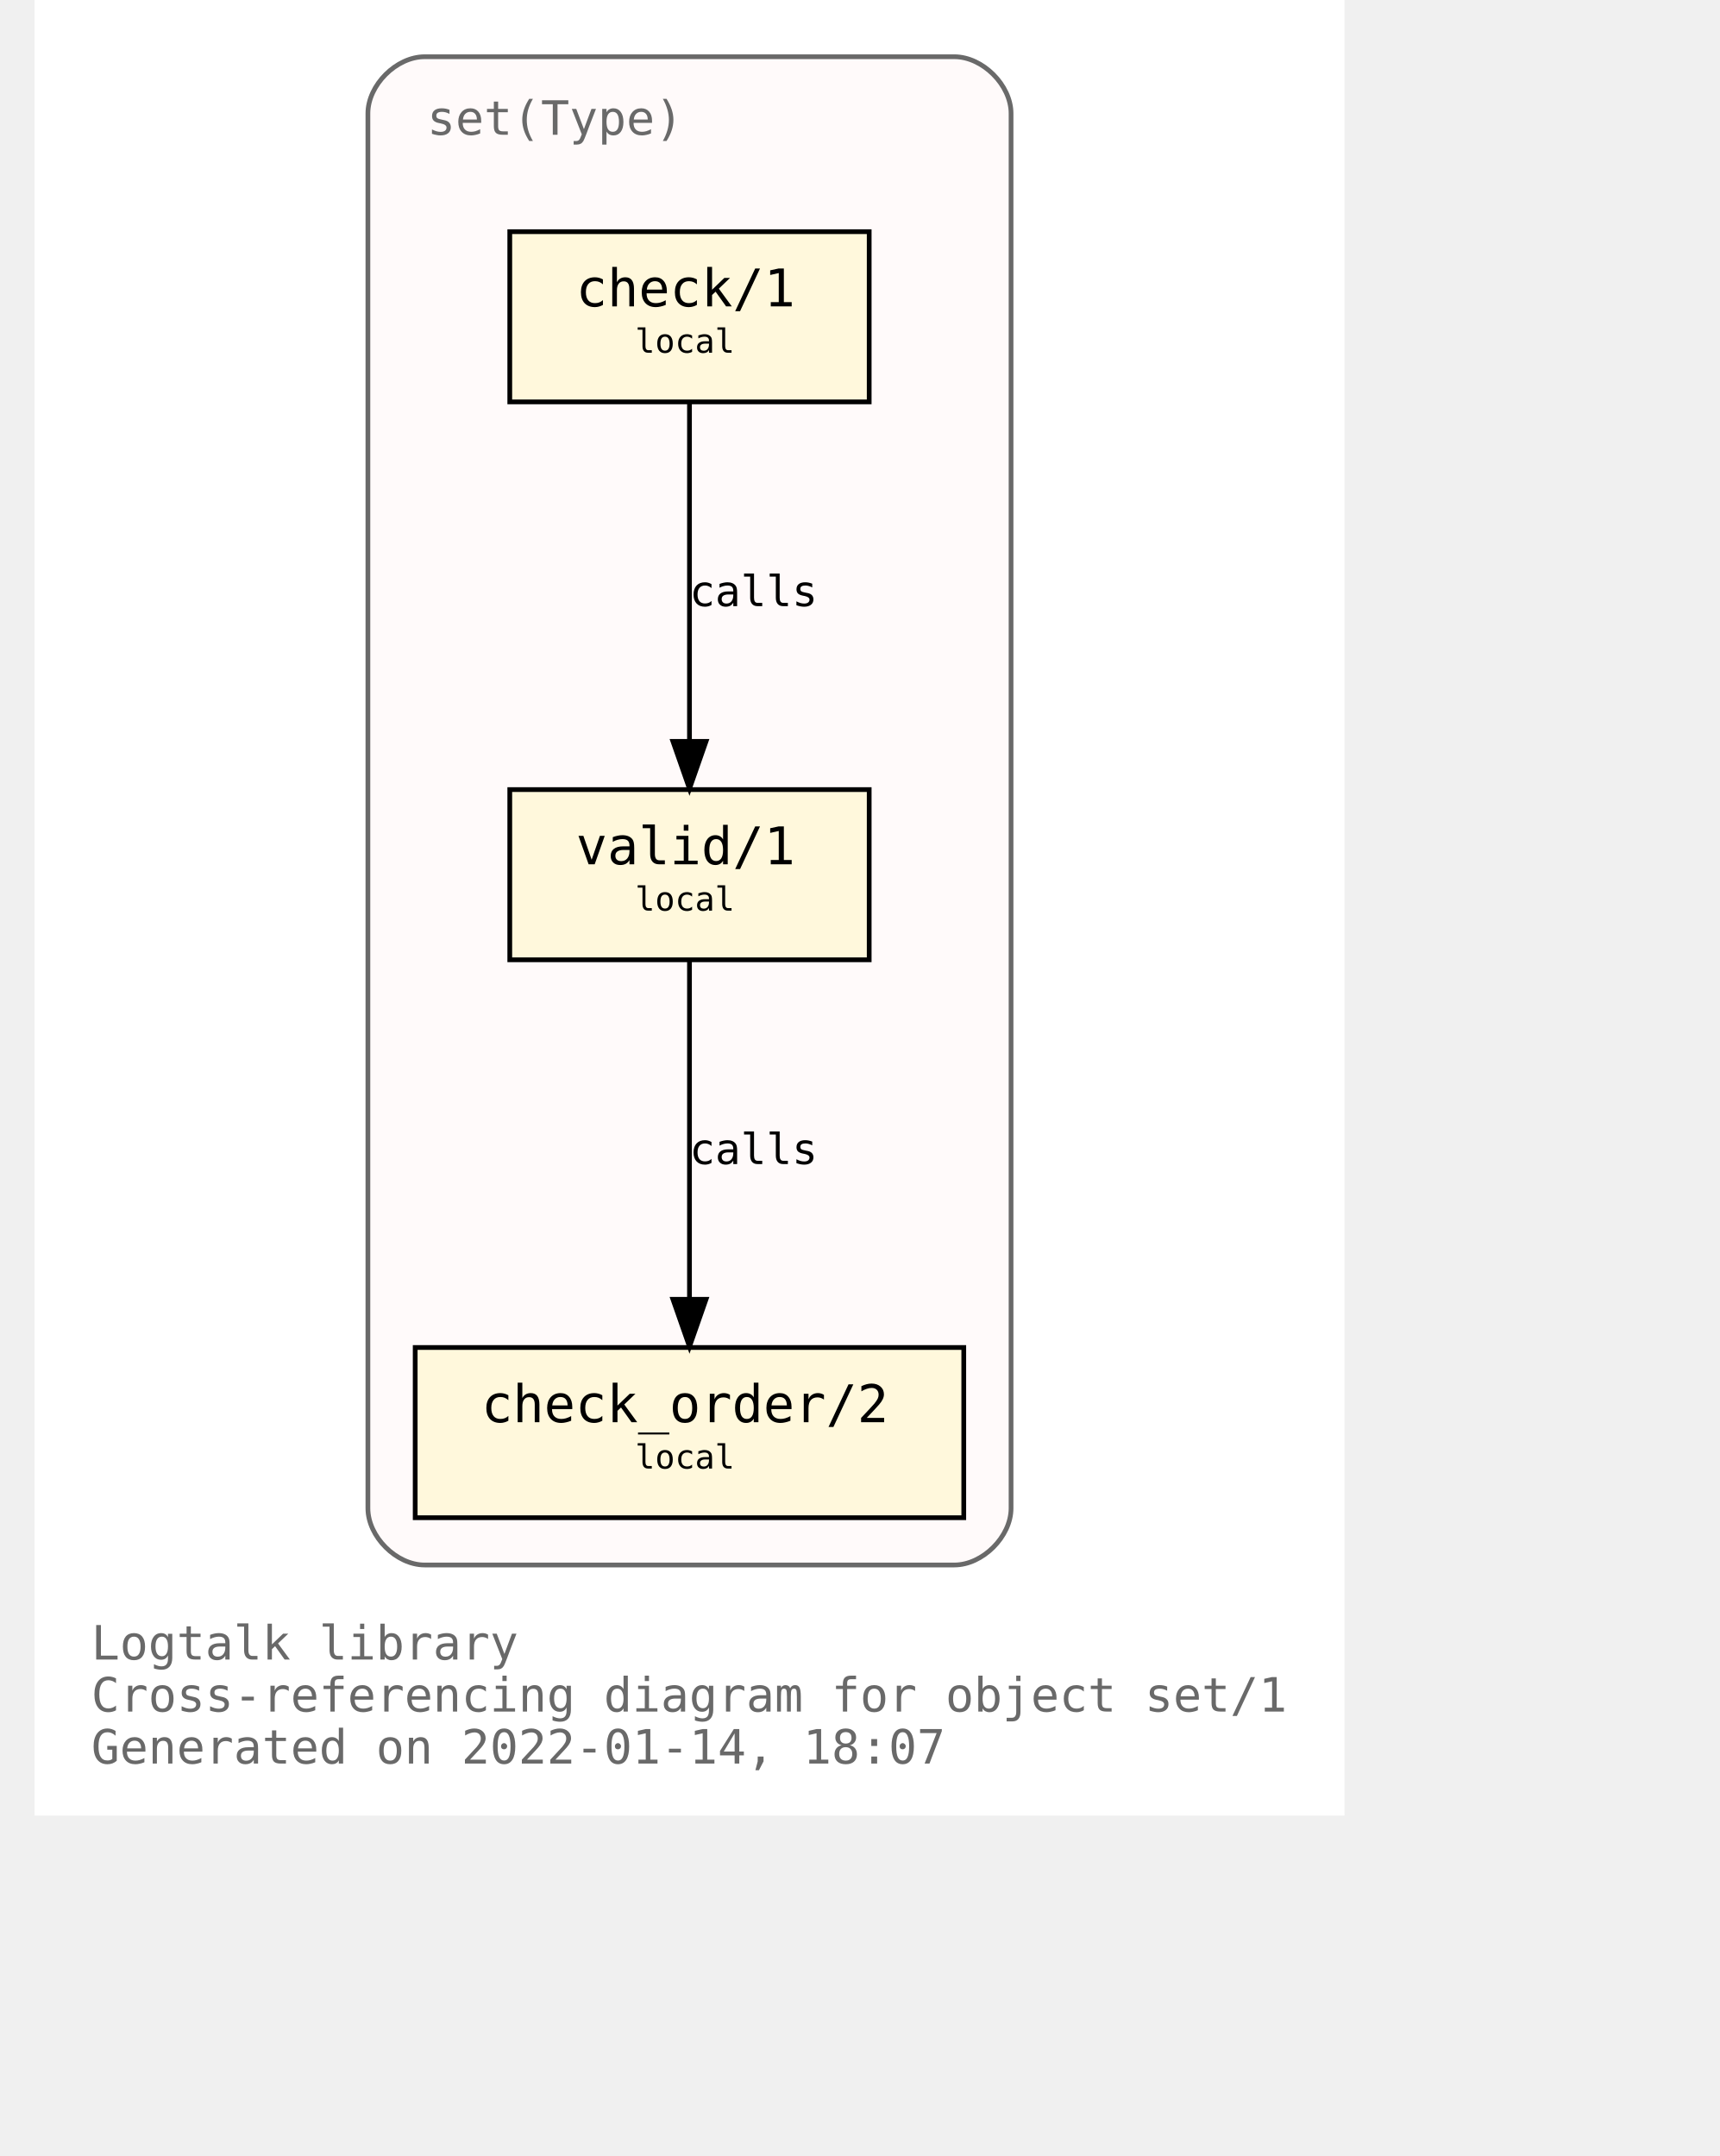
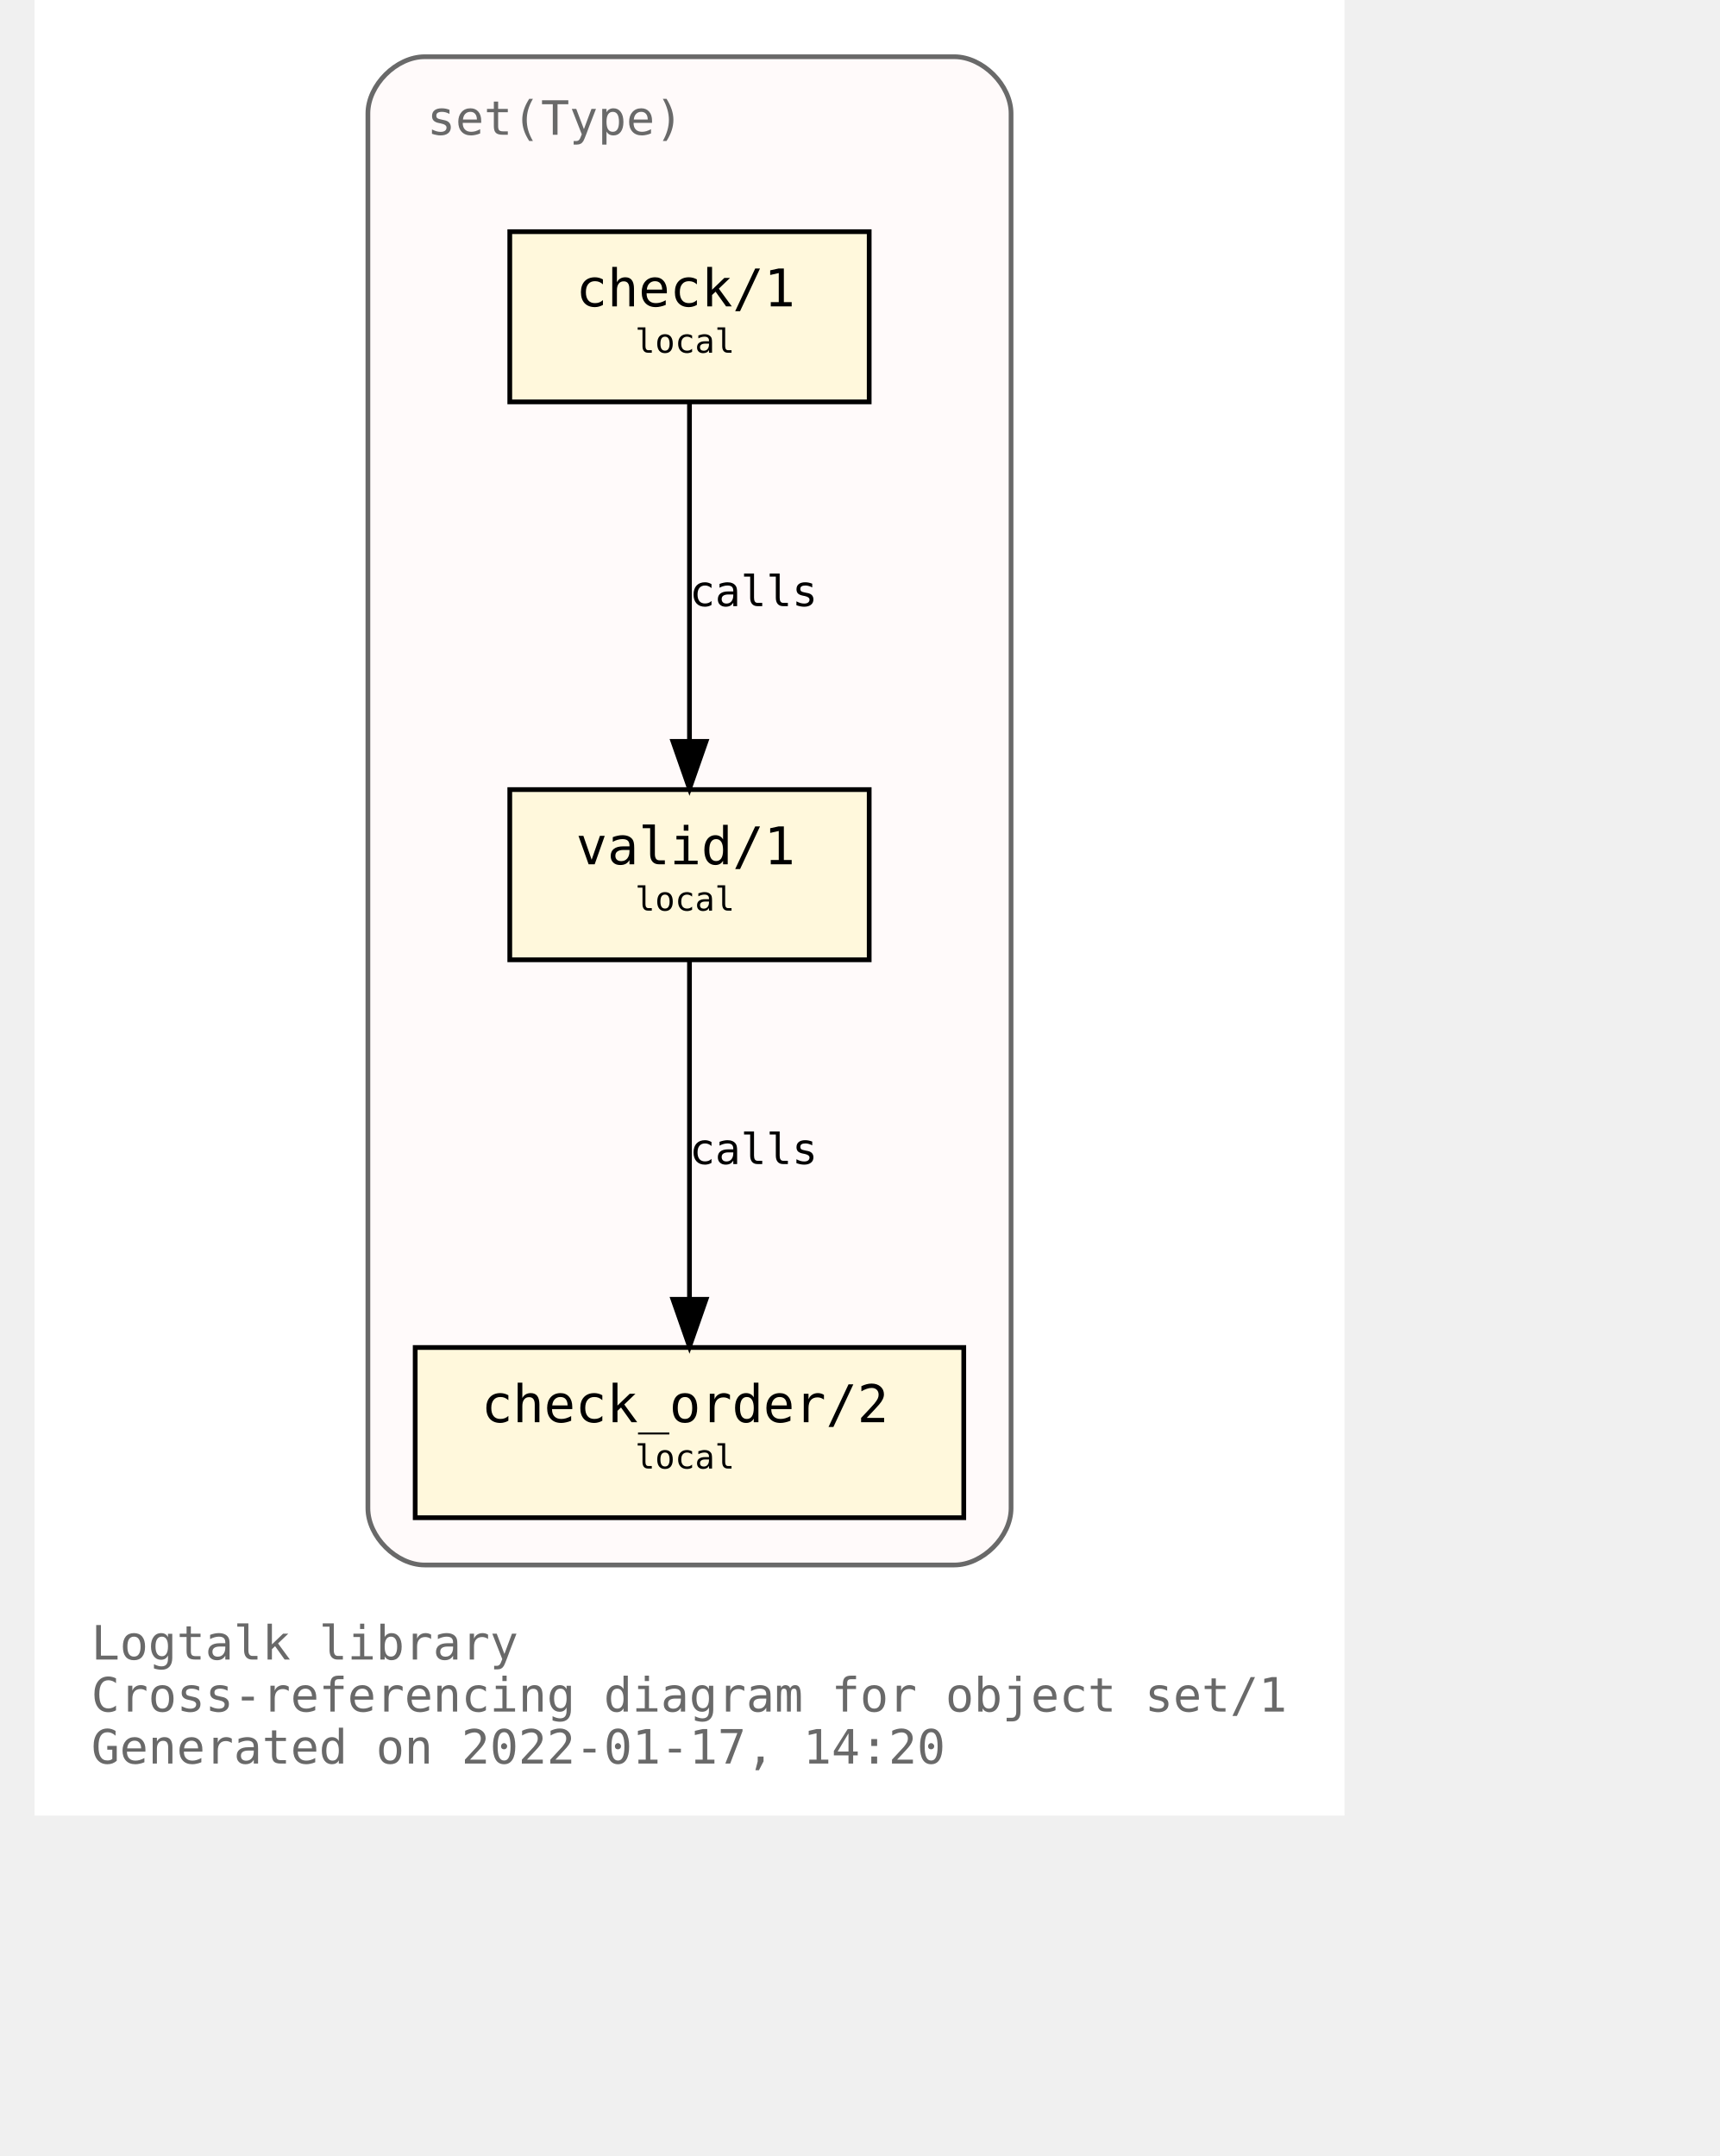
<svg xmlns="http://www.w3.org/2000/svg" xmlns:xlink="http://www.w3.org/1999/xlink" width="421pt" height="528pt" viewBox="72.00 72.00 349.00 456.00">
  <g id="graph0" class="graph" transform="scale(1 1) rotate(0) translate(76 452)">
    <polygon fill="white" stroke="transparent" points="-4,4 -4,-380 273,-380 273,4 -4,4" />
    <text text-anchor="start" x="8" y="-29" font-family="Monospace" font-size="10.00" fill="dimgray">Logtalk library</text>
    <text text-anchor="start" x="8" y="-18" font-family="Monospace" font-size="10.00" fill="dimgray">Cross-referencing diagram for object set/1</text>
-     <text text-anchor="start" x="8" y="-7" font-family="Monospace" font-size="10.00" fill="dimgray">Generated on 2022-01-14, 18:07</text>
+     <text text-anchor="start" x="8" y="-7" font-family="Monospace" font-size="10.00" fill="dimgray">Generated on 2022-01-17, 14:20</text>
    <g id="clust1" class="cluster">
      <g id="a_clust1">
        <a xlink:title="set(Type)">
          <path fill="snow" stroke="dimgray" d="M78.5,-49C78.5,-49 190.5,-49 190.5,-49 196.5,-49 202.5,-55 202.5,-61 202.5,-61 202.5,-356 202.5,-356 202.5,-362 196.5,-368 190.5,-368 190.5,-368 78.5,-368 78.5,-368 72.5,-368 66.5,-362 66.5,-356 66.5,-356 66.5,-61 66.5,-61 66.5,-55 72.5,-49 78.5,-49" />
          <g id="a_clust1_0">
-             <a xlink:href="https://github.com/LogtalkDotOrg/logtalk3/tree/86f3820ea33caae1de2d9566499025f03faa76f3/library/sets/set1.lgt" xlink:title="https://github.com/LogtalkDotOrg/logtalk3/tree/86f3820ea33caae1de2d9566499025f03faa76f3/library/sets/set1.lgt">
+             <a xlink:href="https://github.com/LogtalkDotOrg/logtalk3/tree/13abade68cb0b0db0e7941894f3786a9e72edd8d/library/sets/set1.lgt" xlink:title="https://github.com/LogtalkDotOrg/logtalk3/tree/13abade68cb0b0db0e7941894f3786a9e72edd8d/library/sets/set1.lgt">
              <text text-anchor="start" x="79" y="-351.5" font-family="Monospace" font-size="10.00" fill="dimgray">set(Type)</text>
            </a>
          </g>
        </a>
      </g>
    </g>
    <g id="node1" class="node">
      <g id="a_node1">
-         <a xlink:href="https://github.com/LogtalkDotOrg/logtalk3/tree/86f3820ea33caae1de2d9566499025f03faa76f3/library/sets/set1.lgt#L33" xlink:title="https://github.com/LogtalkDotOrg/logtalk3/tree/86f3820ea33caae1de2d9566499025f03faa76f3/library/sets/set1.lgt#L33">
+         <a xlink:href="https://github.com/LogtalkDotOrg/logtalk3/tree/13abade68cb0b0db0e7941894f3786a9e72edd8d/library/sets/set1.lgt#L33" xlink:title="https://github.com/LogtalkDotOrg/logtalk3/tree/13abade68cb0b0db0e7941894f3786a9e72edd8d/library/sets/set1.lgt#L33">
          <polygon fill="cornsilk" stroke="black" points="172.5,-213 96.5,-213 96.5,-177 172.5,-177 172.5,-213" />
          <text text-anchor="start" x="104.5" y="-197.8" font-family="Monospace" font-size="9.00"> </text>
          <text text-anchor="start" x="110.5" y="-197.2" font-family="Monospace" font-size="11.00">valid/1</text>
          <text text-anchor="start" x="158.5" y="-197.8" font-family="Monospace" font-size="9.00"> </text>
          <text text-anchor="start" x="104.5" y="-186.8" font-family="Monospace" font-size="9.00"> </text>
          <text text-anchor="start" x="123" y="-187.4" font-family="Monospace" font-size="7.00">local</text>
          <text text-anchor="start" x="158.5" y="-186.8" font-family="Monospace" font-size="9.00"> </text>
        </a>
      </g>
    </g>
    <g id="node2" class="node">
      <g id="a_node2">
-         <a xlink:href="https://github.com/LogtalkDotOrg/logtalk3/tree/86f3820ea33caae1de2d9566499025f03faa76f3/library/sets/set1.lgt#L42" xlink:title="https://github.com/LogtalkDotOrg/logtalk3/tree/86f3820ea33caae1de2d9566499025f03faa76f3/library/sets/set1.lgt#L42">
+         <a xlink:href="https://github.com/LogtalkDotOrg/logtalk3/tree/13abade68cb0b0db0e7941894f3786a9e72edd8d/library/sets/set1.lgt#L42" xlink:title="https://github.com/LogtalkDotOrg/logtalk3/tree/13abade68cb0b0db0e7941894f3786a9e72edd8d/library/sets/set1.lgt#L42">
          <polygon fill="cornsilk" stroke="black" points="192.5,-95 76.5,-95 76.5,-59 192.5,-59 192.5,-95" />
          <text text-anchor="start" x="84.5" y="-79.8" font-family="Monospace" font-size="9.00"> </text>
          <text text-anchor="start" x="90.5" y="-79.2" font-family="Monospace" font-size="11.00">check_order/2</text>
          <text text-anchor="start" x="178.5" y="-79.8" font-family="Monospace" font-size="9.00"> </text>
          <text text-anchor="start" x="84.5" y="-68.8" font-family="Monospace" font-size="9.00"> </text>
          <text text-anchor="start" x="123" y="-69.4" font-family="Monospace" font-size="7.00">local</text>
          <text text-anchor="start" x="178.5" y="-68.8" font-family="Monospace" font-size="9.00"> </text>
        </a>
      </g>
    </g>
    <g id="edge1" class="edge">
      <g id="a_edge1">
-         <a xlink:href="https://github.com/LogtalkDotOrg/logtalk3/tree/86f3820ea33caae1de2d9566499025f03faa76f3/library/sets/set1.lgt#L39" xlink:title="calls">
+         <a xlink:href="https://github.com/LogtalkDotOrg/logtalk3/tree/13abade68cb0b0db0e7941894f3786a9e72edd8d/library/sets/set1.lgt#L39" xlink:title="calls">
          <path fill="none" stroke="black" d="M134.5,-176.88C134.5,-158.04 134.5,-127.47 134.5,-105.3" />
          <polygon fill="black" stroke="black" points="138,-105.19 134.5,-95.19 131,-105.19 138,-105.19" />
        </a>
      </g>
      <g id="a_edge1-label">
-         <a xlink:href="https://github.com/LogtalkDotOrg/logtalk3/tree/86f3820ea33caae1de2d9566499025f03faa76f3/library/sets/set1.lgt#L39" xlink:title="https://github.com/LogtalkDotOrg/logtalk3/tree/86f3820ea33caae1de2d9566499025f03faa76f3/library/sets/set1.lgt#L39">
+         <a xlink:href="https://github.com/LogtalkDotOrg/logtalk3/tree/13abade68cb0b0db0e7941894f3786a9e72edd8d/library/sets/set1.lgt#L39" xlink:title="https://github.com/LogtalkDotOrg/logtalk3/tree/13abade68cb0b0db0e7941894f3786a9e72edd8d/library/sets/set1.lgt#L39">
          <text text-anchor="start" x="134.5" y="-133.8" font-family="Monospace" font-size="9.00">calls</text>
        </a>
      </g>
    </g>
    <g id="node3" class="node">
      <g id="a_node3">
-         <a xlink:href="https://github.com/LogtalkDotOrg/logtalk3/tree/86f3820ea33caae1de2d9566499025f03faa76f3/library/sets/set1.lgt#L55" xlink:title="https://github.com/LogtalkDotOrg/logtalk3/tree/86f3820ea33caae1de2d9566499025f03faa76f3/library/sets/set1.lgt#L55">
+         <a xlink:href="https://github.com/LogtalkDotOrg/logtalk3/tree/13abade68cb0b0db0e7941894f3786a9e72edd8d/library/sets/set1.lgt#L55" xlink:title="https://github.com/LogtalkDotOrg/logtalk3/tree/13abade68cb0b0db0e7941894f3786a9e72edd8d/library/sets/set1.lgt#L55">
          <polygon fill="cornsilk" stroke="black" points="172.5,-331 96.5,-331 96.5,-295 172.5,-295 172.5,-331" />
          <text text-anchor="start" x="104.5" y="-315.8" font-family="Monospace" font-size="9.00"> </text>
          <text text-anchor="start" x="110.5" y="-315.2" font-family="Monospace" font-size="11.00">check/1</text>
          <text text-anchor="start" x="158.5" y="-315.8" font-family="Monospace" font-size="9.00"> </text>
          <text text-anchor="start" x="104.5" y="-304.8" font-family="Monospace" font-size="9.00"> </text>
          <text text-anchor="start" x="123" y="-305.4" font-family="Monospace" font-size="7.00">local</text>
          <text text-anchor="start" x="158.5" y="-304.8" font-family="Monospace" font-size="9.00"> </text>
        </a>
      </g>
    </g>
    <g id="edge2" class="edge">
      <g id="a_edge2">
-         <a xlink:href="https://github.com/LogtalkDotOrg/logtalk3/tree/86f3820ea33caae1de2d9566499025f03faa76f3/library/sets/set1.lgt#L55" xlink:title="calls">
+         <a xlink:href="https://github.com/LogtalkDotOrg/logtalk3/tree/13abade68cb0b0db0e7941894f3786a9e72edd8d/library/sets/set1.lgt#L55" xlink:title="calls">
          <path fill="none" stroke="black" d="M134.5,-294.88C134.5,-276.04 134.5,-245.47 134.5,-223.3" />
          <polygon fill="black" stroke="black" points="138,-223.19 134.5,-213.19 131,-223.19 138,-223.19" />
        </a>
      </g>
      <g id="a_edge2-label">
-         <a xlink:href="https://github.com/LogtalkDotOrg/logtalk3/tree/86f3820ea33caae1de2d9566499025f03faa76f3/library/sets/set1.lgt#L55" xlink:title="https://github.com/LogtalkDotOrg/logtalk3/tree/86f3820ea33caae1de2d9566499025f03faa76f3/library/sets/set1.lgt#L55">
+         <a xlink:href="https://github.com/LogtalkDotOrg/logtalk3/tree/13abade68cb0b0db0e7941894f3786a9e72edd8d/library/sets/set1.lgt#L55" xlink:title="https://github.com/LogtalkDotOrg/logtalk3/tree/13abade68cb0b0db0e7941894f3786a9e72edd8d/library/sets/set1.lgt#L55">
          <text text-anchor="start" x="134.5" y="-251.8" font-family="Monospace" font-size="9.00">calls</text>
        </a>
      </g>
    </g>
  </g>
</svg>
